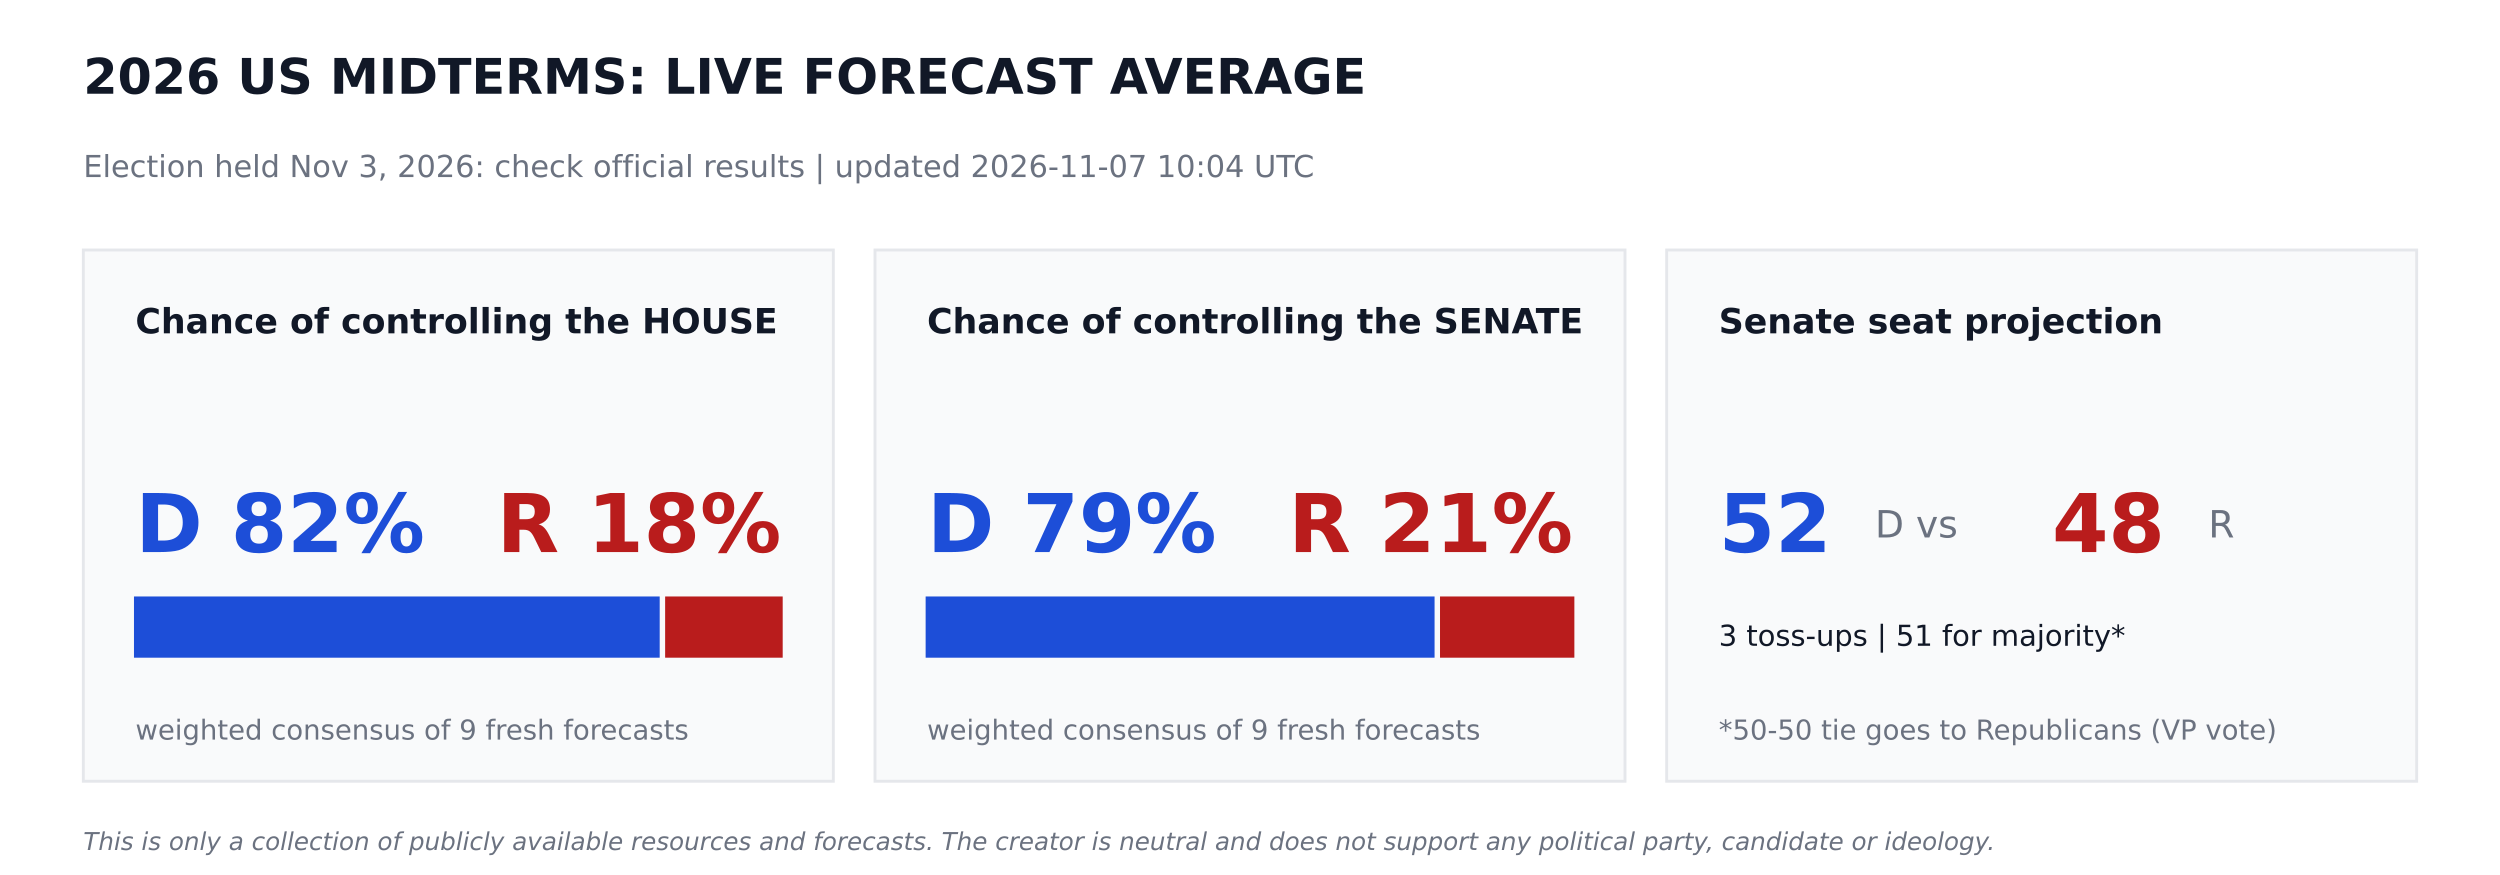
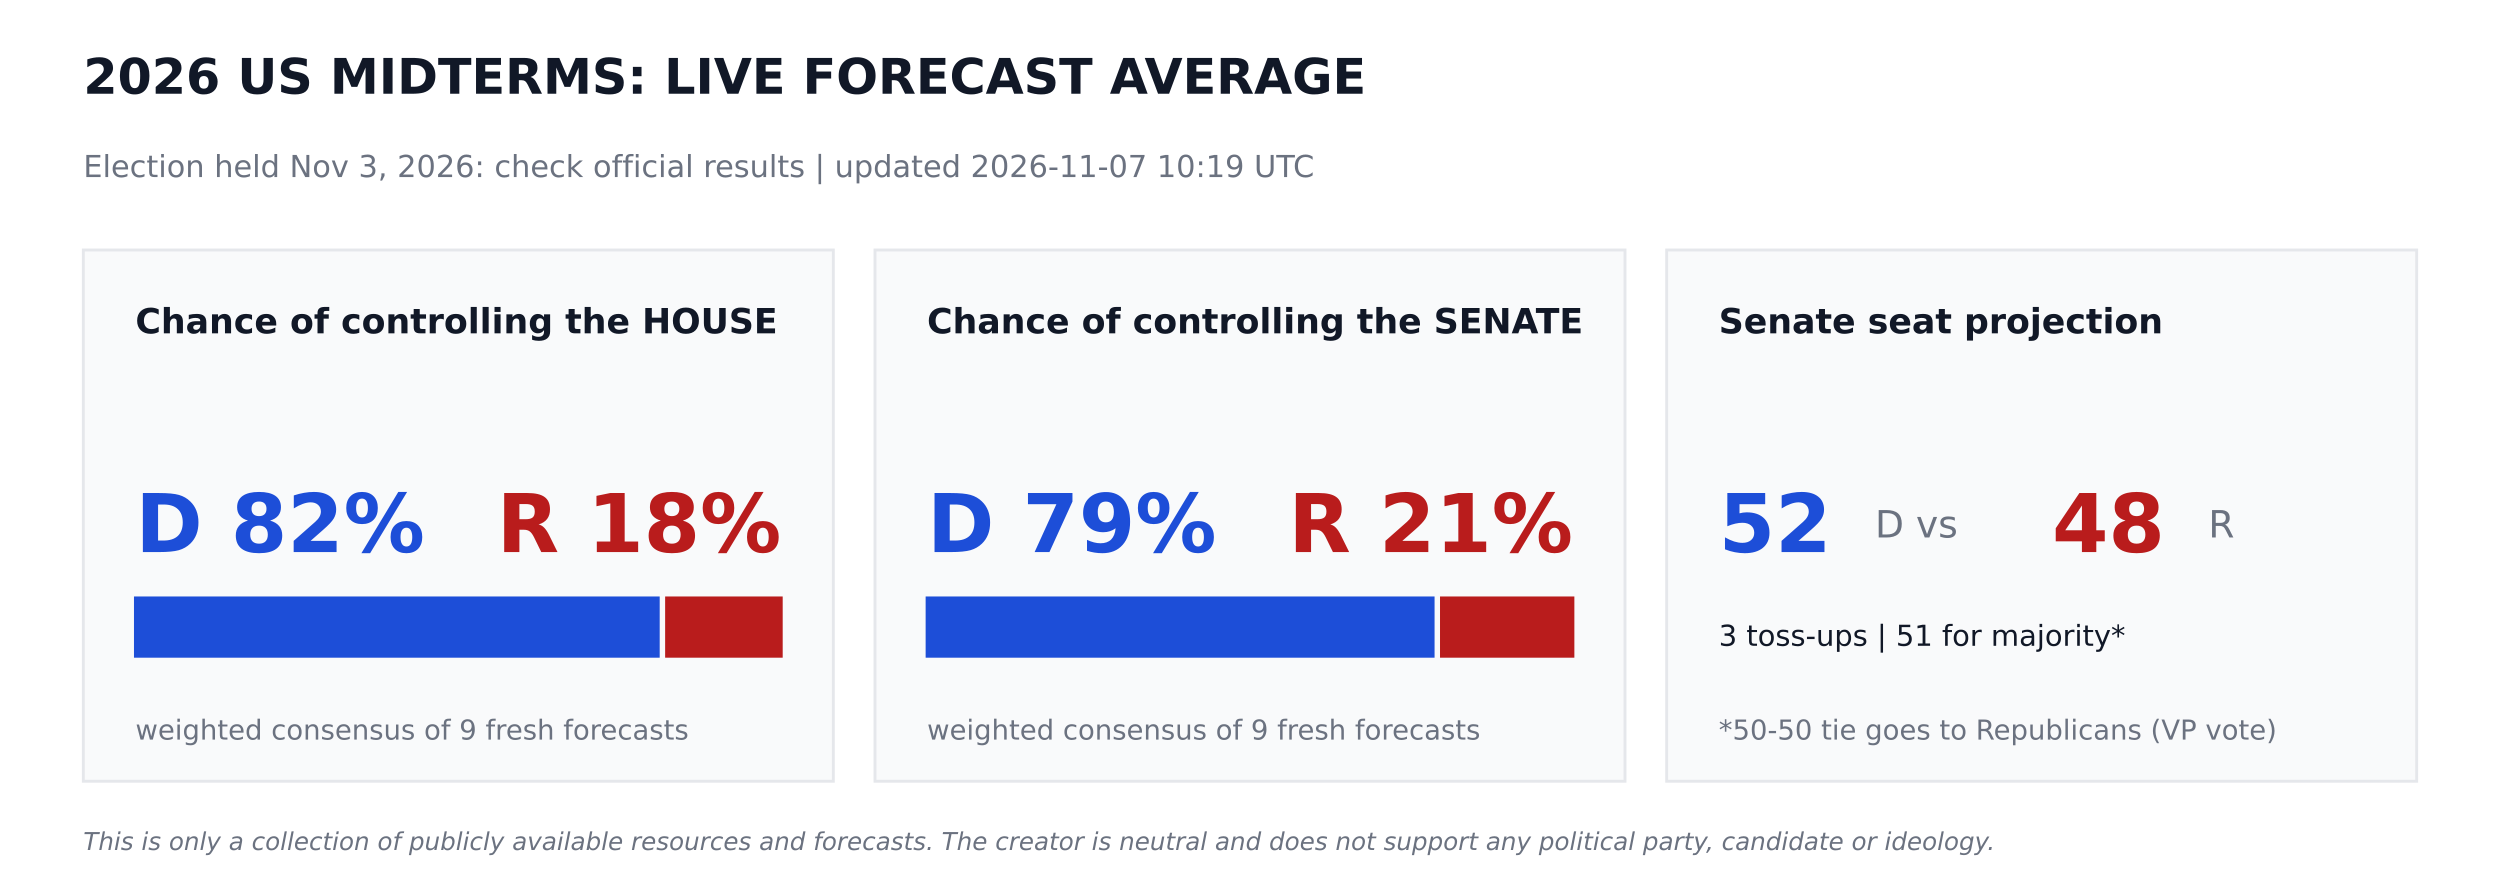
<svg xmlns="http://www.w3.org/2000/svg" width="864pt" height="302.4pt" viewBox="0 0 864 302.4" version="1.1">
  <defs>
    <style type="text/css">*{stroke-linejoin: round; stroke-linecap: butt}</style>
  </defs>
  <g id="figure_1">
    <g id="patch_1">
      <path d="M 0 302.4  L 864 302.4  L 864 0  L 0 0  z " style="fill: #ffffff" />
    </g>
    <g id="axes_1">
      <g id="patch_2">
-         <path d="M 28.8 270  L 288 270  L 288 86.4  L 28.8 86.4  z " clip-path="url(#pd374b7304a)" style="fill: #f9fafb; stroke: #e5e7eb; stroke-linejoin: miter" />
+         <path d="M 28.8 270  L 288 270  L 288 86.4  L 28.8 86.4  z " clip-path="url(#pe03f7f263c)" style="fill: #f9fafb; stroke: #e5e7eb; stroke-linejoin: miter" />
      </g>
      <g id="patch_3">
-         <path d="M 46.8 226.8  L 227.491 226.8  L 227.491 206.64  L 46.8 206.64  z " clip-path="url(#pd374b7304a)" style="fill: #1d4ed8; stroke: #1d4ed8; stroke-linejoin: miter" />
+         <path d="M 46.8 226.8  L 227.491 226.8  L 227.491 206.64  L 46.8 206.64  z " clip-path="url(#pe03f7f263c)" style="fill: #1d4ed8; stroke: #1d4ed8; stroke-linejoin: miter" />
      </g>
      <g id="patch_4">
-         <path d="M 230.371 226.8  L 270 226.8  L 270 206.64  L 230.371 206.64  z " clip-path="url(#pd374b7304a)" style="fill: #b91c1c; stroke: #b91c1c; stroke-linejoin: miter" />
+         <path d="M 230.371 226.8  L 270 226.8  L 270 206.64  L 230.371 206.64  z " clip-path="url(#pe03f7f263c)" style="fill: #b91c1c; stroke: #b91c1c; stroke-linejoin: miter" />
      </g>
      <g id="patch_5">
-         <path d="M 302.4 270  L 561.6 270  L 561.6 86.4  L 302.4 86.4  z " clip-path="url(#pd374b7304a)" style="fill: #f9fafb; stroke: #e5e7eb; stroke-linejoin: miter" />
+         <path d="M 302.4 270  L 561.6 270  L 561.6 86.4  L 302.4 86.4  z " clip-path="url(#pe03f7f263c)" style="fill: #f9fafb; stroke: #e5e7eb; stroke-linejoin: miter" />
      </g>
      <g id="patch_6">
-         <path d="M 320.4 226.8  L 495.288 226.8  L 495.288 206.64  L 320.4 206.64  z " clip-path="url(#pd374b7304a)" style="fill: #1d4ed8; stroke: #1d4ed8; stroke-linejoin: miter" />
+         <path d="M 320.4 226.8  L 495.288 226.8  L 495.288 206.64  L 320.4 206.64  z " clip-path="url(#pe03f7f263c)" style="fill: #1d4ed8; stroke: #1d4ed8; stroke-linejoin: miter" />
      </g>
      <g id="patch_7">
-         <path d="M 498.168 226.8  L 543.6 226.8  L 543.6 206.64  L 498.168 206.64  z " clip-path="url(#pd374b7304a)" style="fill: #b91c1c; stroke: #b91c1c; stroke-linejoin: miter" />
+         <path d="M 498.168 226.8  L 543.6 226.8  L 543.6 206.64  L 498.168 206.64  z " clip-path="url(#pe03f7f263c)" style="fill: #b91c1c; stroke: #b91c1c; stroke-linejoin: miter" />
      </g>
      <g id="patch_8">
-         <path d="M 576 270  L 835.2 270  L 835.2 86.4  L 576 86.4  z " clip-path="url(#pd374b7304a)" style="fill: #f9fafb; stroke: #e5e7eb; stroke-linejoin: miter" />
+         <path d="M 576 270  L 835.2 270  L 835.2 86.4  L 576 86.4  z " clip-path="url(#pe03f7f263c)" style="fill: #f9fafb; stroke: #e5e7eb; stroke-linejoin: miter" />
      </g>
      <g id="text_1">
        <text style="font-weight: 700; font-size: 17px; font-family: 'DejaVu Sans'; text-anchor: start; fill: #111827" x="28.8" y="32.4" transform="rotate(-0 28.8 32.4)">2026 US MIDTERMS: LIVE FORECAST AVERAGE</text>
      </g>
      <g id="text_2">
-         <text style="font-size: 10.5px; font-family: 'DejaVu Sans'; text-anchor: start; fill: #6b7280" x="28.8" y="61.2" transform="rotate(-0 28.8 61.2)">Election held Nov 3, 2026: check official results   |   updated 2026-11-07 10:04 UTC</text>
+         <text style="font-size: 10.5px; font-family: 'DejaVu Sans'; text-anchor: start; fill: #6b7280" x="28.8" y="61.2" transform="rotate(-0 28.8 61.2)">Election held Nov 3, 2026: check official results   |   updated 2026-11-07 10:19 UTC</text>
      </g>
      <g id="text_3">
        <text style="font-weight: 700; font-size: 12px; font-family: 'DejaVu Sans'; text-anchor: start; fill: #111827" x="46.8" y="115.2" transform="rotate(-0 46.8 115.2)">Chance of controlling the HOUSE</text>
      </g>
      <g id="text_4">
        <text style="font-weight: 700; font-size: 28px; font-family: 'DejaVu Sans'; text-anchor: start; fill: #1d4ed8" x="46.8" y="190.8" transform="rotate(-0 46.8 190.8)">D 82%</text>
      </g>
      <g id="text_5">
        <text style="font-weight: 700; font-size: 28px; font-family: 'DejaVu Sans'; text-anchor: end; fill: #b91c1c" x="270" y="190.8" transform="rotate(-0 270 190.8)">R 18%</text>
      </g>
      <g id="text_6">
        <text style="font-size: 9.5px; font-family: 'DejaVu Sans'; text-anchor: start; fill: #6b7280" x="46.8" y="255.6" transform="rotate(-0 46.8 255.6)">weighted consensus of 9 fresh forecasts</text>
      </g>
      <g id="text_7">
        <text style="font-weight: 700; font-size: 12px; font-family: 'DejaVu Sans'; text-anchor: start; fill: #111827" x="320.4" y="115.2" transform="rotate(-0 320.4 115.2)">Chance of controlling the SENATE</text>
      </g>
      <g id="text_8">
        <text style="font-weight: 700; font-size: 28px; font-family: 'DejaVu Sans'; text-anchor: start; fill: #1d4ed8" x="320.4" y="190.8" transform="rotate(-0 320.4 190.8)">D 79%</text>
      </g>
      <g id="text_9">
        <text style="font-weight: 700; font-size: 28px; font-family: 'DejaVu Sans'; text-anchor: end; fill: #b91c1c" x="543.6" y="190.8" transform="rotate(-0 543.6 190.8)">R 21%</text>
      </g>
      <g id="text_10">
        <text style="font-size: 9.5px; font-family: 'DejaVu Sans'; text-anchor: start; fill: #6b7280" x="320.4" y="255.6" transform="rotate(-0 320.4 255.6)">weighted consensus of 9 fresh forecasts</text>
      </g>
      <g id="text_11">
        <text style="font-weight: 700; font-size: 12px; font-family: 'DejaVu Sans'; text-anchor: start; fill: #111827" x="594" y="115.2" transform="rotate(-0 594 115.2)">Senate seat projection</text>
      </g>
      <g id="text_12">
        <text style="font-weight: 700; font-size: 28px; font-family: 'DejaVu Sans'; text-anchor: start; fill: #1d4ed8" x="594" y="190.8" transform="rotate(-0 594 190.8)">52</text>
      </g>
      <g id="text_13">
        <text style="font-size: 13px; font-family: 'DejaVu Sans'; text-anchor: start; fill: #6b7280" x="648" y="185.76" transform="rotate(-0 648 185.76)">D  vs</text>
      </g>
      <g id="text_14">
        <text style="font-weight: 700; font-size: 28px; font-family: 'DejaVu Sans'; text-anchor: start; fill: #b91c1c" x="709.2" y="190.8" transform="rotate(-0 709.2 190.8)">48</text>
      </g>
      <g id="text_15">
        <text style="font-size: 13px; font-family: 'DejaVu Sans'; text-anchor: start; fill: #6b7280" x="763.2" y="185.76" transform="rotate(-0 763.2 185.76)">R</text>
      </g>
      <g id="text_16">
        <text style="font-size: 10px; font-family: 'DejaVu Sans'; text-anchor: start; fill: #111827" x="594" y="223.2" transform="rotate(-0 594 223.2)">3 toss-ups  |  51 for majority*</text>
      </g>
      <g id="text_17">
        <text style="font-size: 9.5px; font-family: 'DejaVu Sans'; text-anchor: start; fill: #6b7280" x="594" y="255.6" transform="rotate(-0 594 255.6)">*50-50 tie goes to Republicans (VP vote)</text>
      </g>
      <g id="text_18">
        <text style="font-style: italic; font-size: 8.5px; font-family: 'DejaVu Sans'; text-anchor: start; fill: #6b7280" x="28.8" y="293.76" transform="rotate(-0 28.8 293.76)">This is only a collection of publicly available resources and forecasts. The creator is neutral and does not support any political party, candidate or ideology.</text>
      </g>
    </g>
  </g>
  <defs>
-     <clipPath id="pd374b7304a">
+     <clipPath id="pe03f7f263c">
      <rect x="0" y="0" width="864" height="302.4" />
    </clipPath>
  </defs>
</svg>
